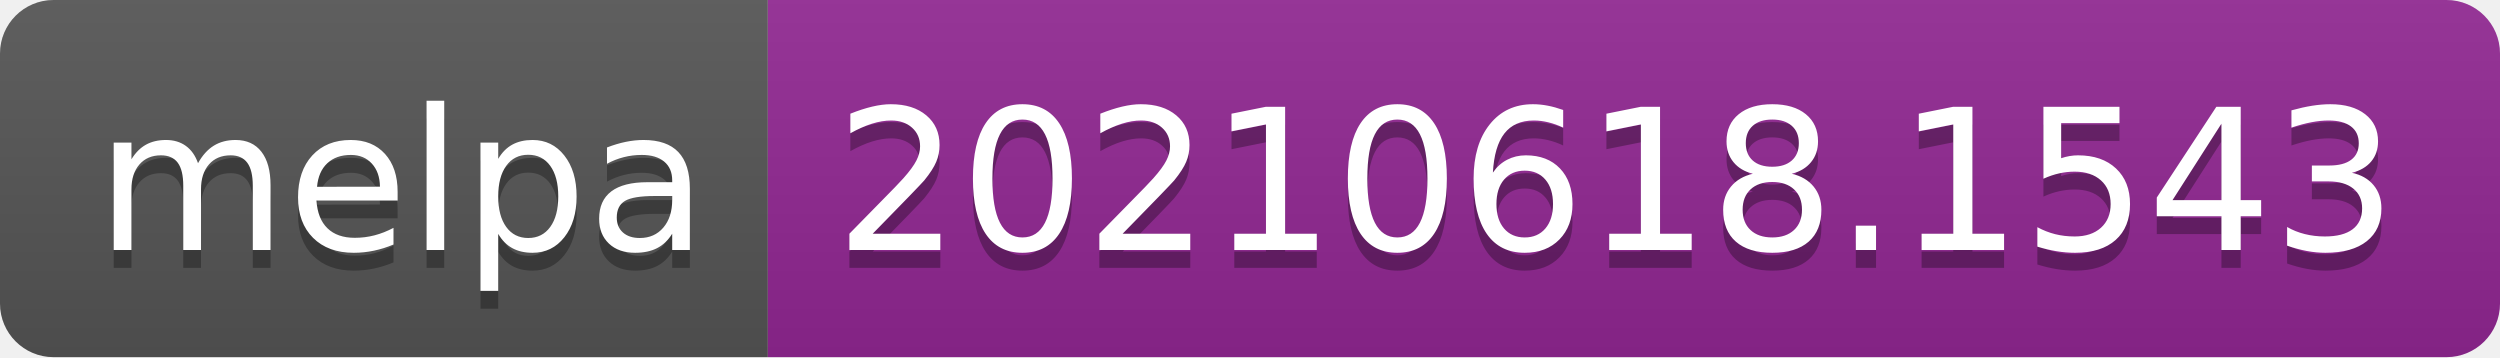
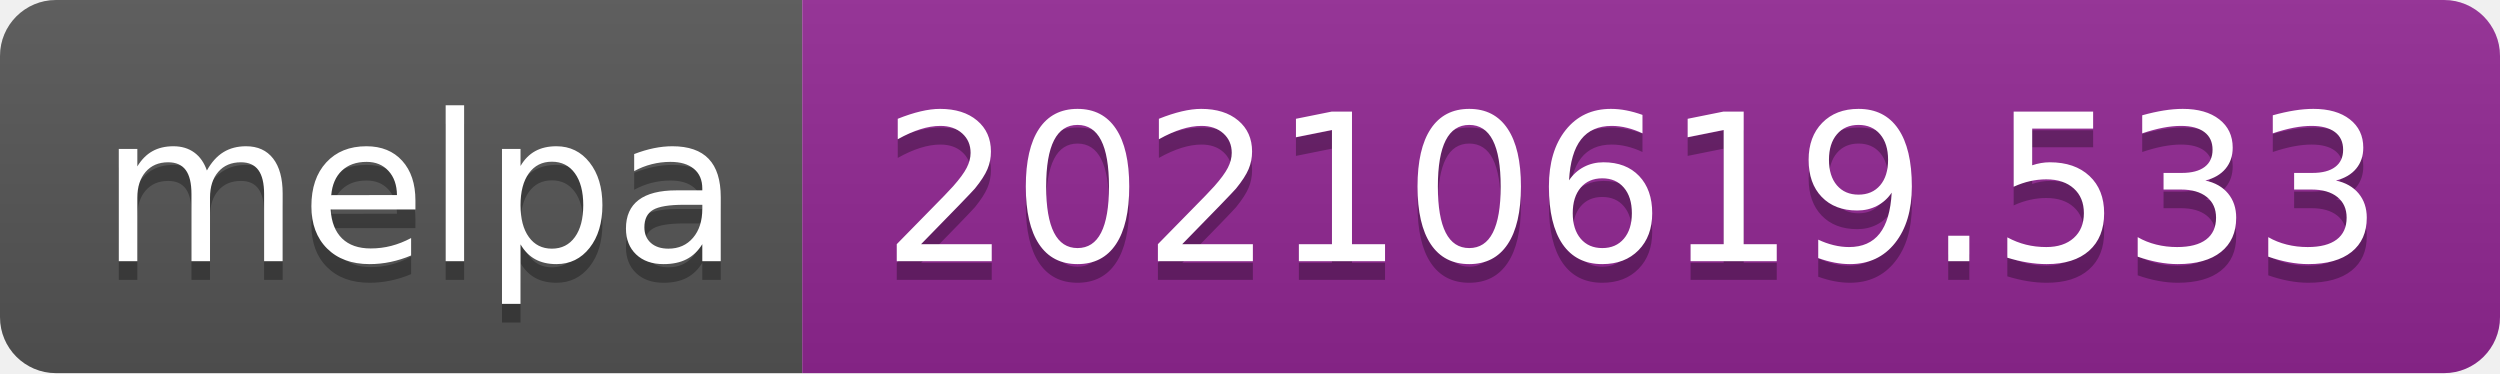
- <svg xmlns="http://www.w3.org/2000/svg" width="140" height="20" role="img" aria-label="melpa: 20210618.1543">
+ <svg xmlns="http://www.w3.org/2000/svg" width="134" height="20" role="img" aria-label="melpa: 20210619.533">
  <linearGradient id="s" x2="0" y2="100%">
    <stop offset="0" stop-color="#bbb" stop-opacity=".1" />
    <stop offset="1" stop-opacity=".1" />
  </linearGradient>
  <clipPath id="r">
-     <rect width="140" height="20" rx="3" fill="#fff" />
+     <rect width="134" height="20" rx="3" fill="#fff" />
  </clipPath>
  <g clip-path="url(#r)">
    <rect width="43" height="20" fill="#555" />
-     <rect x="43" width="97" height="20" fill="#922793" />
-     <rect width="140" height="20" fill="url(#s)" />
+     <rect x="43" width="91" height="20" fill="#922793" />
+     <rect width="134" height="20" fill="url(#s)" />
  </g>
  <g fill="#fff" text-anchor="middle" font-family="Verdana,Geneva,DejaVu Sans,sans-serif" text-rendering="geometricPrecision" font-size="110">
    <text aria-hidden="true" x="225" y="150" fill="#010101" fill-opacity=".3" transform="scale(.1)" textLength="330">melpa</text>
    <text x="225" y="140" transform="scale(.1)" fill="#fff" textLength="330">melpa</text>
-     <text aria-hidden="true" x="905" y="150" fill="#010101" fill-opacity=".3" transform="scale(.1)" textLength="870">20210618.1543</text>
-     <text x="905" y="140" transform="scale(.1)" fill="#fff" textLength="870">20210618.1543</text>
+     <text aria-hidden="true" x="875" y="150" fill="#010101" fill-opacity=".3" transform="scale(.1)" textLength="810">20210619.533</text>
+     <text x="875" y="140" transform="scale(.1)" fill="#fff" textLength="810">20210619.533</text>
  </g>
</svg>
